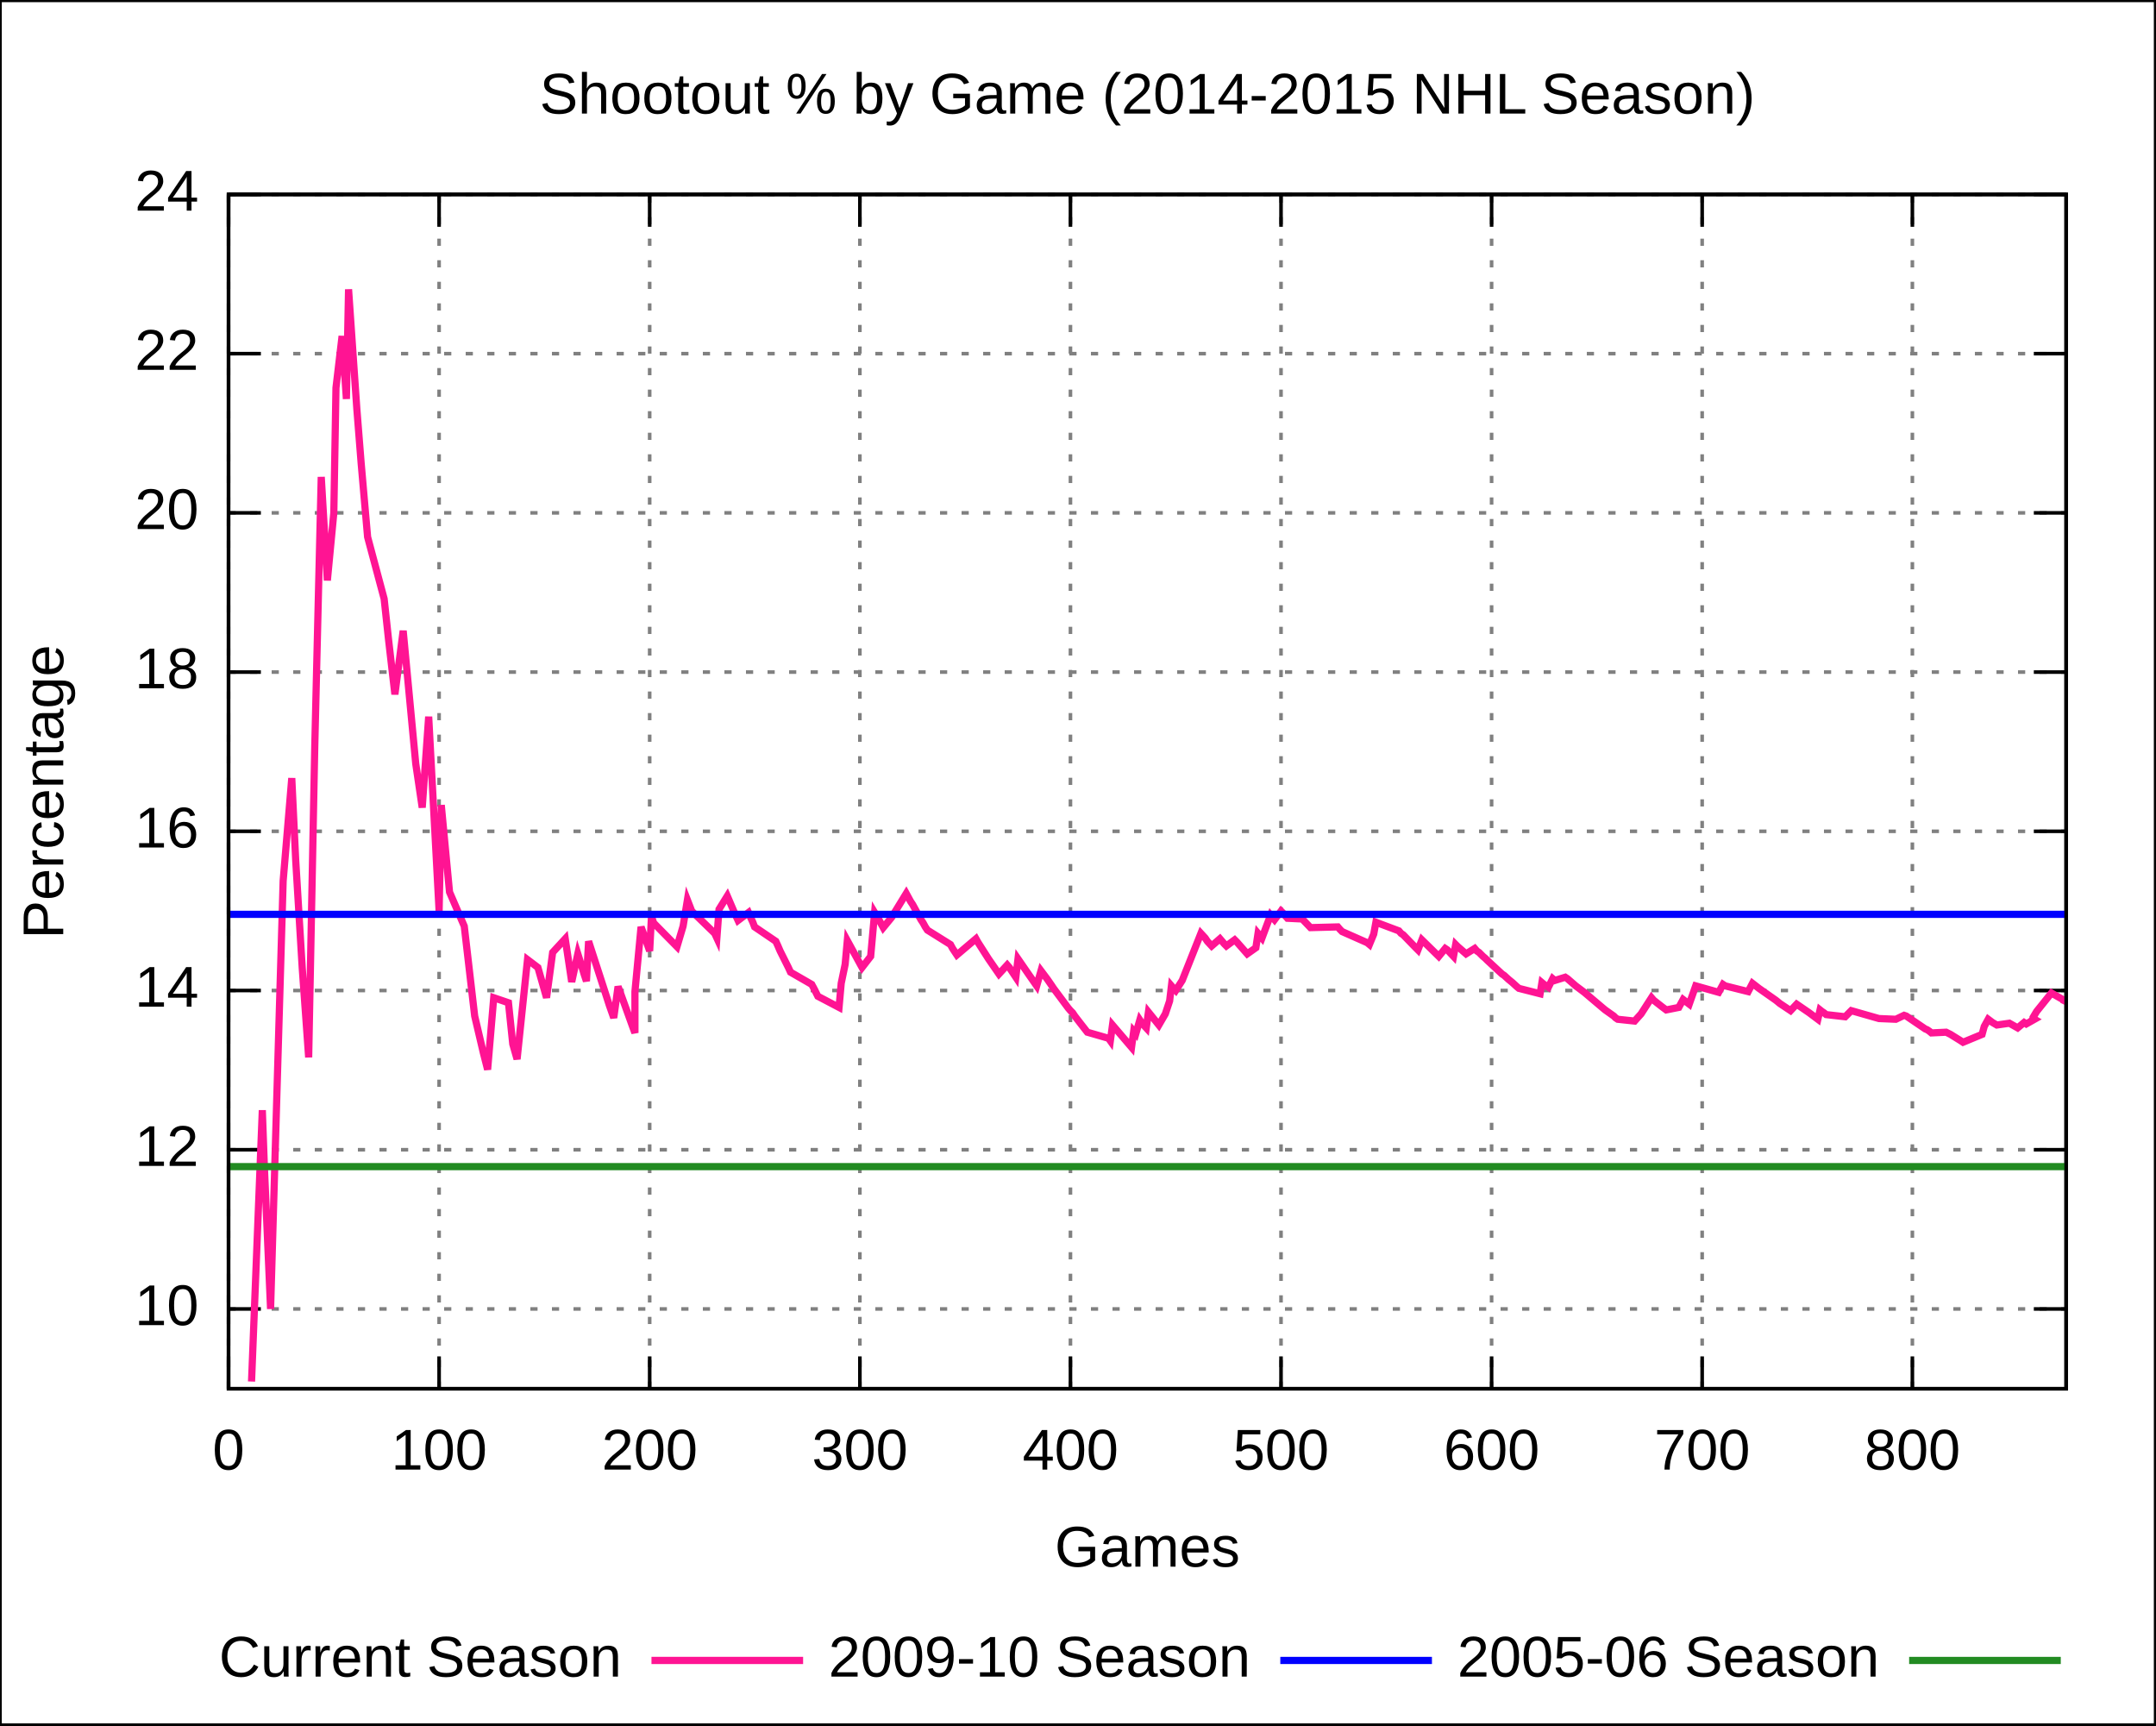
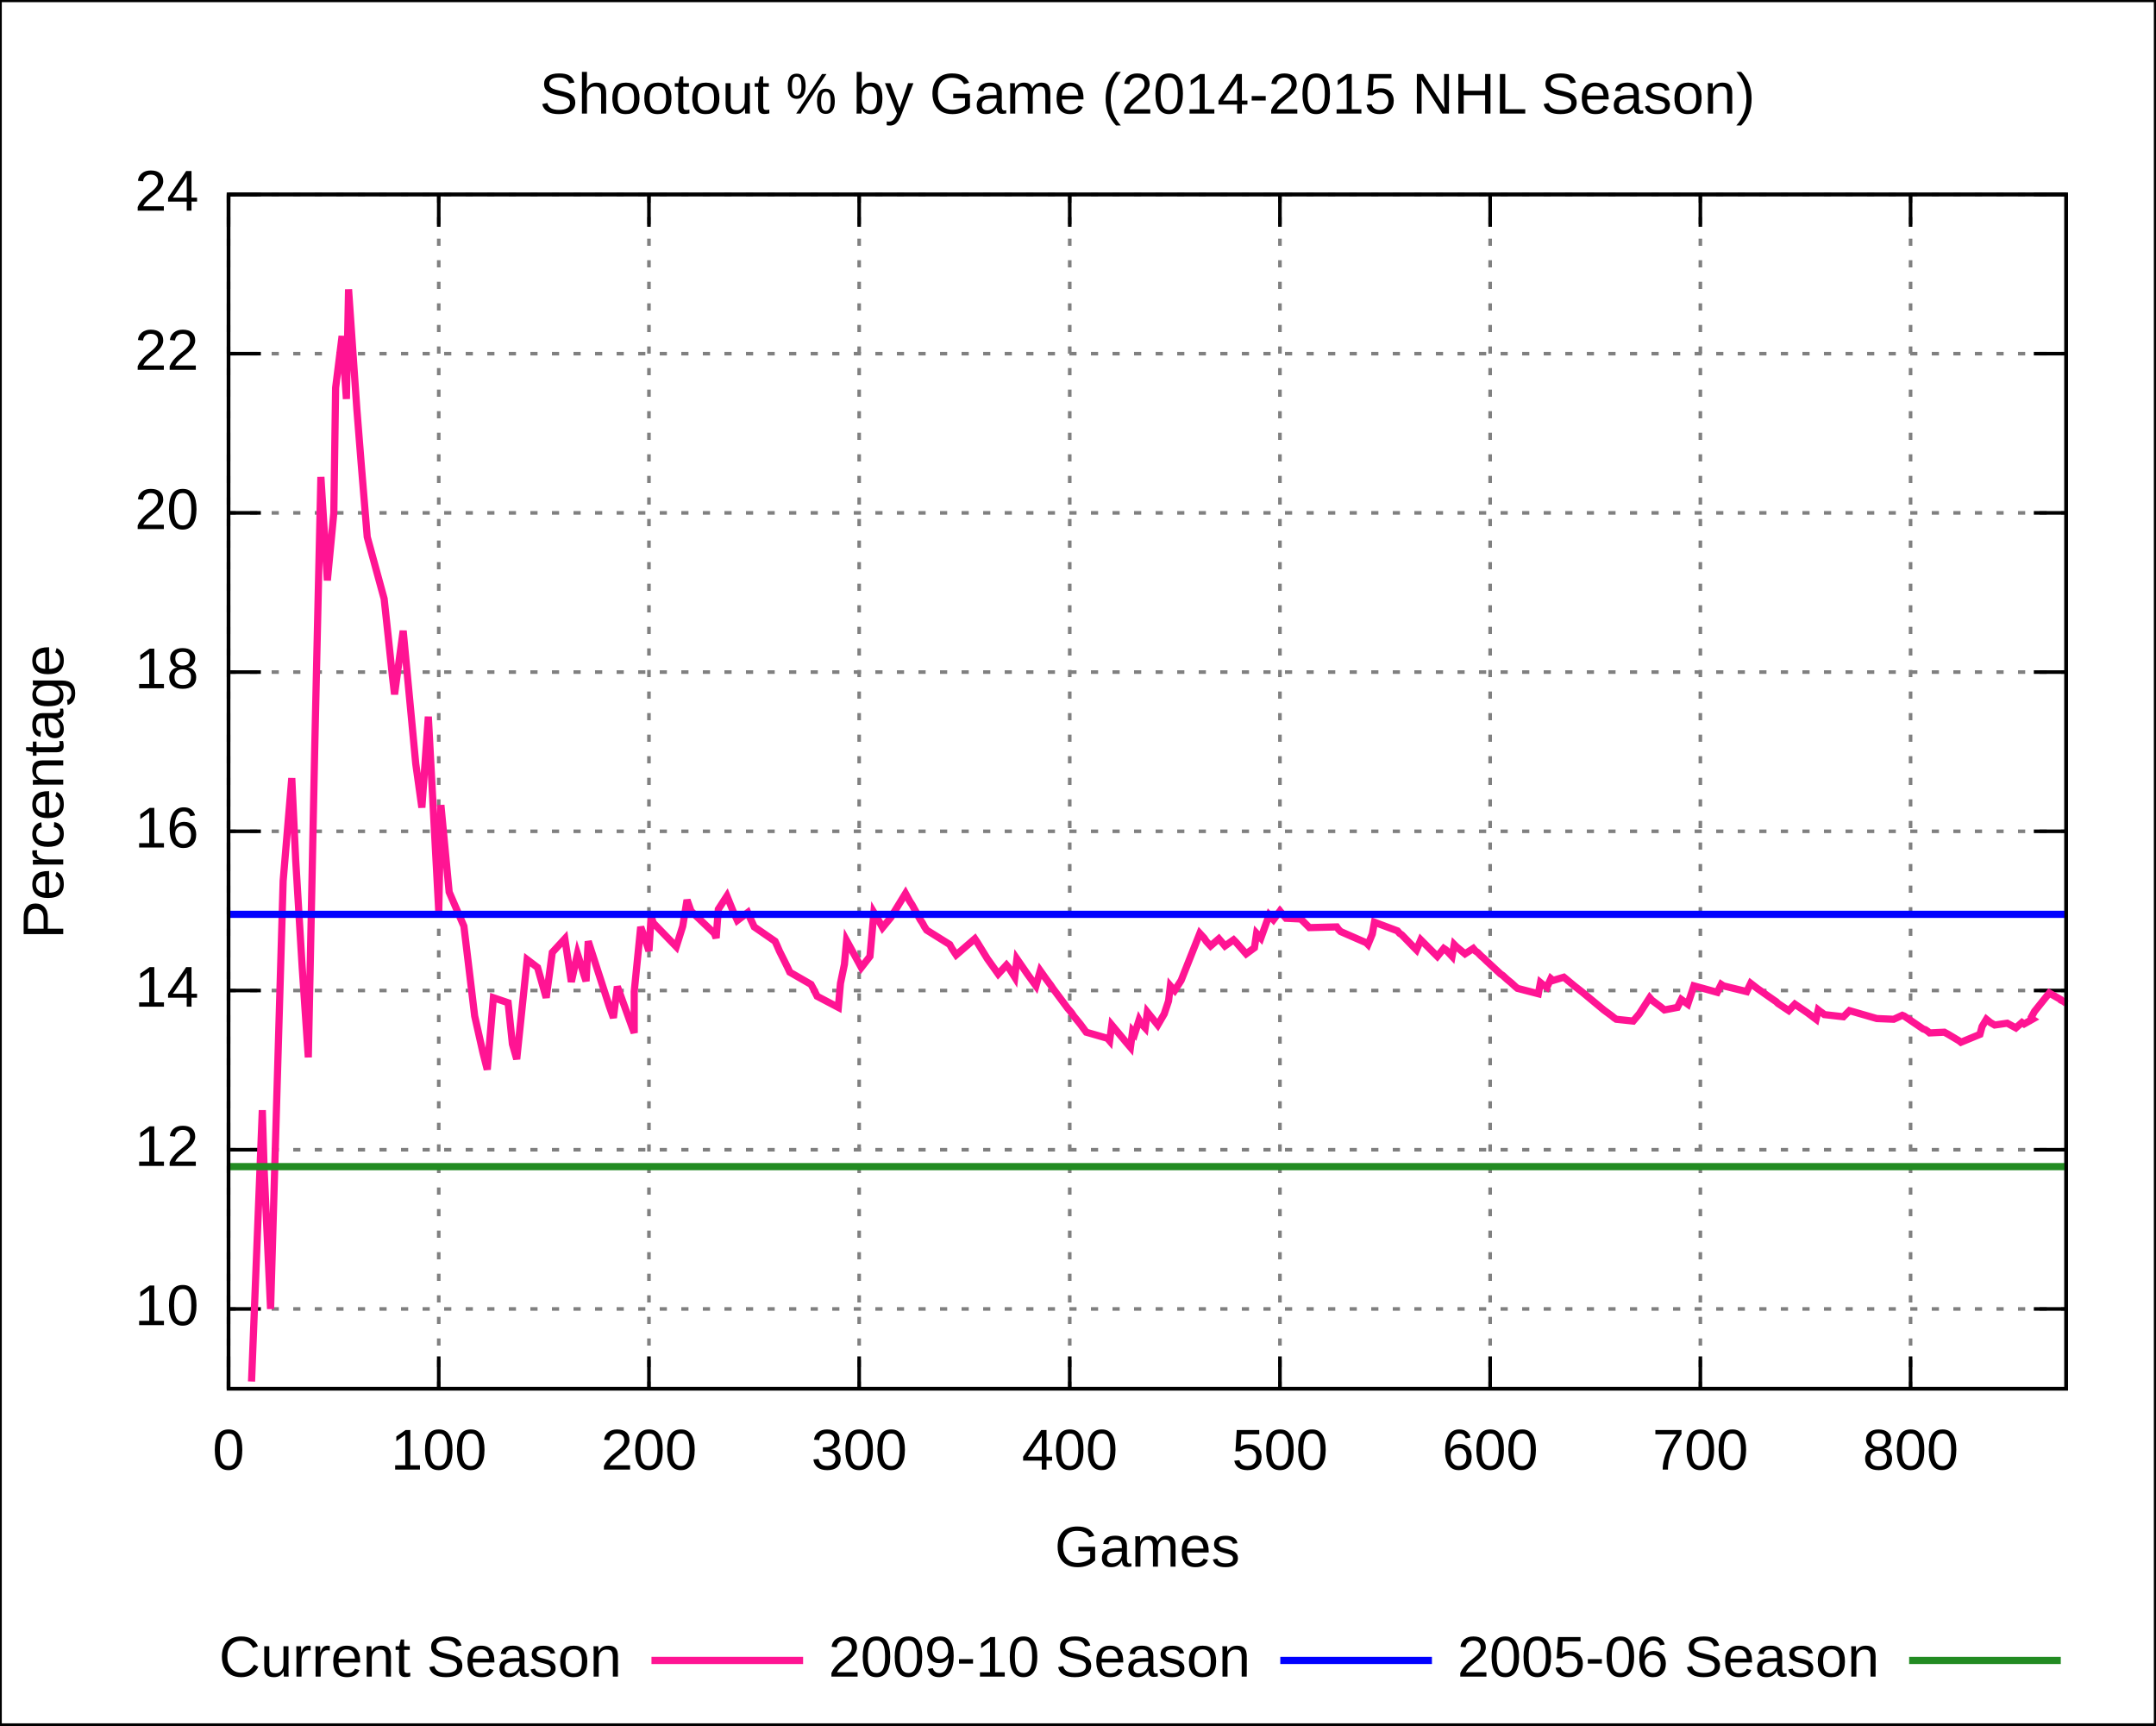
<svg xmlns="http://www.w3.org/2000/svg" xmlns:xlink="http://www.w3.org/1999/xlink" width="600" height="480" viewBox="0 0 600 480">
  <g id="gnuplot_canvas">
    <rect x="0" y="0" width="600" height="480" fill="none" />
    <defs>
      <circle id="gpDot" r="0.5" stroke-width="0.5" />
      <path id="gpPt0" stroke-width="0.222" stroke="currentColor" d="M-1,0 h2 M0,-1 v2" />
      <path id="gpPt1" stroke-width="0.222" stroke="currentColor" d="M-1,-1 L1,1 M1,-1 L-1,1" />
      <path id="gpPt2" stroke-width="0.222" stroke="currentColor" d="M-1,0 L1,0 M0,-1 L0,1 M-1,-1 L1,1 M-1,1 L1,-1" />
      <rect id="gpPt3" stroke-width="0.222" stroke="currentColor" x="-1" y="-1" width="2" height="2" />
      <rect id="gpPt4" stroke-width="0.222" stroke="currentColor" fill="currentColor" x="-1" y="-1" width="2" height="2" />
      <circle id="gpPt5" stroke-width="0.222" stroke="currentColor" cx="0" cy="0" r="1" />
      <use xlink:href="#gpPt5" id="gpPt6" fill="currentColor" stroke="none" />
      <path id="gpPt7" stroke-width="0.222" stroke="currentColor" d="M0,-1.33 L-1.33,0.67 L1.33,0.67 z" />
      <use xlink:href="#gpPt7" id="gpPt8" fill="currentColor" stroke="none" />
      <use xlink:href="#gpPt7" id="gpPt9" stroke="currentColor" transform="rotate(180)" />
      <use xlink:href="#gpPt9" id="gpPt10" fill="currentColor" stroke="none" />
      <use xlink:href="#gpPt3" id="gpPt11" stroke="currentColor" transform="rotate(45)" />
      <use xlink:href="#gpPt11" id="gpPt12" fill="currentColor" stroke="none" />
    </defs>
    <g style="fill:none; color:white; stroke:currentColor; stroke-width:1.00; stroke-linecap:butt; stroke-linejoin:miter">
</g>
    <g style="fill:none; color:black; stroke:currentColor; stroke-width:1.00; stroke-linecap:butt; stroke-linejoin:miter">
      <g style="stroke:none; shape-rendering:crispEdges">
        <polygon fill="rgb(255, 255, 255)" points="0.0,480.0 599.9,480.0 599.9,0.1 0.0,0.1 " />
      </g>
      <path stroke="black" d="M0.0,480.0 L0.0,0.1 L599.9,0.1 L599.9,480.0 L0.0,480.0  " />
    </g>
    <g style="fill:none; color:gray; stroke:currentColor; stroke-width:1.00; stroke-linecap:butt; stroke-linejoin:miter">
      <path stroke="gray" stroke-dasharray=" 2,4" class="gridline" d="M63.6,364.2 L575.0,364.2  " />
    </g>
    <g style="fill:none; color:black; stroke:currentColor; stroke-width:1.00; stroke-linecap:butt; stroke-linejoin:miter">
      <path stroke="black" d="M63.6,364.2 L72.6,364.2 M575.0,364.2 L566.0,364.2  " />
      <g transform="translate(55.3,368.7)" style="stroke:none; fill:black; font-family:Arial; font-size:12.00pt; text-anchor:end">
        <text> 10</text>
      </g>
    </g>
    <g style="fill:none; color:gray; stroke:currentColor; stroke-width:1.00; stroke-linecap:butt; stroke-linejoin:miter">
      <path stroke="gray" stroke-dasharray=" 2,4" class="gridline" d="M63.6,319.9 L575.0,319.9  " />
    </g>
    <g style="fill:none; color:black; stroke:currentColor; stroke-width:1.00; stroke-linecap:butt; stroke-linejoin:miter">
      <path stroke="black" d="M63.6,319.9 L72.6,319.9 M575.0,319.9 L566.0,319.9  " />
      <g transform="translate(55.3,324.4)" style="stroke:none; fill:black; font-family:Arial; font-size:12.00pt; text-anchor:end">
        <text> 12</text>
      </g>
    </g>
    <g style="fill:none; color:gray; stroke:currentColor; stroke-width:1.00; stroke-linecap:butt; stroke-linejoin:miter">
      <path stroke="gray" stroke-dasharray=" 2,4" class="gridline" d="M63.6,275.6 L575.0,275.6  " />
    </g>
    <g style="fill:none; color:black; stroke:currentColor; stroke-width:1.00; stroke-linecap:butt; stroke-linejoin:miter">
      <path stroke="black" d="M63.6,275.6 L72.6,275.6 M575.0,275.6 L566.0,275.6  " />
      <g transform="translate(55.3,280.1)" style="stroke:none; fill:black; font-family:Arial; font-size:12.00pt; text-anchor:end">
        <text> 14</text>
      </g>
    </g>
    <g style="fill:none; color:gray; stroke:currentColor; stroke-width:1.00; stroke-linecap:butt; stroke-linejoin:miter">
      <path stroke="gray" stroke-dasharray=" 2,4" class="gridline" d="M63.6,231.3 L575.0,231.3  " />
    </g>
    <g style="fill:none; color:black; stroke:currentColor; stroke-width:1.00; stroke-linecap:butt; stroke-linejoin:miter">
      <path stroke="black" d="M63.6,231.3 L72.6,231.3 M575.0,231.3 L566.0,231.3  " />
      <g transform="translate(55.3,235.8)" style="stroke:none; fill:black; font-family:Arial; font-size:12.00pt; text-anchor:end">
        <text> 16</text>
      </g>
    </g>
    <g style="fill:none; color:gray; stroke:currentColor; stroke-width:1.00; stroke-linecap:butt; stroke-linejoin:miter">
      <path stroke="gray" stroke-dasharray=" 2,4" class="gridline" d="M63.6,187.0 L575.0,187.0  " />
    </g>
    <g style="fill:none; color:black; stroke:currentColor; stroke-width:1.00; stroke-linecap:butt; stroke-linejoin:miter">
      <path stroke="black" d="M63.6,187.0 L72.6,187.0 M575.0,187.0 L566.0,187.0  " />
      <g transform="translate(55.3,191.5)" style="stroke:none; fill:black; font-family:Arial; font-size:12.00pt; text-anchor:end">
        <text> 18</text>
      </g>
    </g>
    <g style="fill:none; color:gray; stroke:currentColor; stroke-width:1.00; stroke-linecap:butt; stroke-linejoin:miter">
      <path stroke="gray" stroke-dasharray=" 2,4" class="gridline" d="M63.6,142.7 L575.0,142.7  " />
    </g>
    <g style="fill:none; color:black; stroke:currentColor; stroke-width:1.00; stroke-linecap:butt; stroke-linejoin:miter">
      <path stroke="black" d="M63.6,142.7 L72.6,142.7 M575.0,142.7 L566.0,142.7  " />
      <g transform="translate(55.3,147.2)" style="stroke:none; fill:black; font-family:Arial; font-size:12.00pt; text-anchor:end">
        <text> 20</text>
      </g>
    </g>
    <g style="fill:none; color:gray; stroke:currentColor; stroke-width:1.00; stroke-linecap:butt; stroke-linejoin:miter">
      <path stroke="gray" stroke-dasharray=" 2,4" class="gridline" d="M63.6,98.4 L575.0,98.4  " />
    </g>
    <g style="fill:none; color:black; stroke:currentColor; stroke-width:1.00; stroke-linecap:butt; stroke-linejoin:miter">
      <path stroke="black" d="M63.6,98.4 L72.6,98.4 M575.0,98.4 L566.0,98.4  " />
      <g transform="translate(55.3,102.9)" style="stroke:none; fill:black; font-family:Arial; font-size:12.00pt; text-anchor:end">
        <text> 22</text>
      </g>
    </g>
    <g style="fill:none; color:gray; stroke:currentColor; stroke-width:1.00; stroke-linecap:butt; stroke-linejoin:miter">
      <path stroke="gray" stroke-dasharray=" 2,4" class="gridline" d="M63.6,54.1 L575.0,54.1  " />
    </g>
    <g style="fill:none; color:black; stroke:currentColor; stroke-width:1.00; stroke-linecap:butt; stroke-linejoin:miter">
      <path stroke="black" d="M63.6,54.1 L72.6,54.1 M575.0,54.1 L566.0,54.1  " />
      <g transform="translate(55.3,58.6)" style="stroke:none; fill:black; font-family:Arial; font-size:12.00pt; text-anchor:end">
        <text> 24</text>
      </g>
    </g>
    <g style="fill:none; color:gray; stroke:currentColor; stroke-width:1.00; stroke-linecap:butt; stroke-linejoin:miter">
      <path stroke="gray" stroke-dasharray=" 2,4" class="gridline" d="M63.6,386.4 L63.6,54.1  " />
    </g>
    <g style="fill:none; color:black; stroke:currentColor; stroke-width:1.00; stroke-linecap:butt; stroke-linejoin:miter">
      <path stroke="black" d="M63.6,386.4 L63.6,377.4 M63.6,54.1 L63.6,63.1  " />
      <g transform="translate(63.6,408.9)" style="stroke:none; fill:black; font-family:Arial; font-size:12.00pt; text-anchor:middle">
        <text> 0</text>
      </g>
    </g>
    <g style="fill:none; color:gray; stroke:currentColor; stroke-width:1.00; stroke-linecap:butt; stroke-linejoin:miter">
-       <path stroke="gray" stroke-dasharray=" 2,4" class="gridline" d="M122.2,386.4 L122.2,54.1  " />
-     </g>
-     <g style="fill:none; color:black; stroke:currentColor; stroke-width:1.00; stroke-linecap:butt; stroke-linejoin:miter">
-       <path stroke="black" d="M122.2,386.4 L122.2,377.4 M122.2,54.1 L122.2,63.1  " />
-       <g transform="translate(122.2,408.9)" style="stroke:none; fill:black; font-family:Arial; font-size:12.00pt; text-anchor:middle">
+       <path stroke="gray" stroke-dasharray=" 2,4" class="gridline" d="M122.1,386.4 L122.1,54.1  " />
+     </g>
+     <g style="fill:none; color:black; stroke:currentColor; stroke-width:1.00; stroke-linecap:butt; stroke-linejoin:miter">
+       <path stroke="black" d="M122.1,386.4 L122.1,377.4 M122.1,54.1 L122.1,63.1  " />
+       <g transform="translate(122.1,408.9)" style="stroke:none; fill:black; font-family:Arial; font-size:12.00pt; text-anchor:middle">
        <text> 100</text>
      </g>
    </g>
    <g style="fill:none; color:gray; stroke:currentColor; stroke-width:1.00; stroke-linecap:butt; stroke-linejoin:miter">
-       <path stroke="gray" stroke-dasharray=" 2,4" class="gridline" d="M180.8,386.4 L180.8,54.1  " />
-     </g>
-     <g style="fill:none; color:black; stroke:currentColor; stroke-width:1.00; stroke-linecap:butt; stroke-linejoin:miter">
-       <path stroke="black" d="M180.8,386.4 L180.8,377.4 M180.8,54.1 L180.8,63.1  " />
-       <g transform="translate(180.8,408.9)" style="stroke:none; fill:black; font-family:Arial; font-size:12.00pt; text-anchor:middle">
+       <path stroke="gray" stroke-dasharray=" 2,4" class="gridline" d="M180.6,386.4 L180.6,54.1  " />
+     </g>
+     <g style="fill:none; color:black; stroke:currentColor; stroke-width:1.00; stroke-linecap:butt; stroke-linejoin:miter">
+       <path stroke="black" d="M180.6,386.4 L180.6,377.4 M180.6,54.1 L180.6,63.1  " />
+       <g transform="translate(180.6,408.9)" style="stroke:none; fill:black; font-family:Arial; font-size:12.00pt; text-anchor:middle">
        <text> 200</text>
      </g>
    </g>
    <g style="fill:none; color:gray; stroke:currentColor; stroke-width:1.00; stroke-linecap:butt; stroke-linejoin:miter">
-       <path stroke="gray" stroke-dasharray=" 2,4" class="gridline" d="M239.3,386.4 L239.3,54.1  " />
-     </g>
-     <g style="fill:none; color:black; stroke:currentColor; stroke-width:1.00; stroke-linecap:butt; stroke-linejoin:miter">
-       <path stroke="black" d="M239.3,386.4 L239.3,377.4 M239.3,54.1 L239.3,63.1  " />
-       <g transform="translate(239.3,408.9)" style="stroke:none; fill:black; font-family:Arial; font-size:12.00pt; text-anchor:middle">
+       <path stroke="gray" stroke-dasharray=" 2,4" class="gridline" d="M239.1,386.4 L239.1,54.1  " />
+     </g>
+     <g style="fill:none; color:black; stroke:currentColor; stroke-width:1.00; stroke-linecap:butt; stroke-linejoin:miter">
+       <path stroke="black" d="M239.1,386.4 L239.1,377.4 M239.1,54.1 L239.1,63.1  " />
+       <g transform="translate(239.1,408.9)" style="stroke:none; fill:black; font-family:Arial; font-size:12.00pt; text-anchor:middle">
        <text> 300</text>
      </g>
    </g>
    <g style="fill:none; color:gray; stroke:currentColor; stroke-width:1.00; stroke-linecap:butt; stroke-linejoin:miter">
-       <path stroke="gray" stroke-dasharray=" 2,4" class="gridline" d="M297.9,386.4 L297.9,54.1  " />
-     </g>
-     <g style="fill:none; color:black; stroke:currentColor; stroke-width:1.00; stroke-linecap:butt; stroke-linejoin:miter">
-       <path stroke="black" d="M297.9,386.4 L297.9,377.4 M297.9,54.1 L297.9,63.1  " />
-       <g transform="translate(297.9,408.9)" style="stroke:none; fill:black; font-family:Arial; font-size:12.00pt; text-anchor:middle">
+       <path stroke="gray" stroke-dasharray=" 2,4" class="gridline" d="M297.7,386.4 L297.7,54.1  " />
+     </g>
+     <g style="fill:none; color:black; stroke:currentColor; stroke-width:1.00; stroke-linecap:butt; stroke-linejoin:miter">
+       <path stroke="black" d="M297.7,386.4 L297.7,377.4 M297.7,54.1 L297.7,63.1  " />
+       <g transform="translate(297.7,408.9)" style="stroke:none; fill:black; font-family:Arial; font-size:12.00pt; text-anchor:middle">
        <text> 400</text>
      </g>
    </g>
    <g style="fill:none; color:gray; stroke:currentColor; stroke-width:1.00; stroke-linecap:butt; stroke-linejoin:miter">
-       <path stroke="gray" stroke-dasharray=" 2,4" class="gridline" d="M356.5,386.4 L356.5,54.1  " />
-     </g>
-     <g style="fill:none; color:black; stroke:currentColor; stroke-width:1.00; stroke-linecap:butt; stroke-linejoin:miter">
-       <path stroke="black" d="M356.5,386.4 L356.5,377.4 M356.5,54.1 L356.5,63.1  " />
-       <g transform="translate(356.5,408.9)" style="stroke:none; fill:black; font-family:Arial; font-size:12.00pt; text-anchor:middle">
+       <path stroke="gray" stroke-dasharray=" 2,4" class="gridline" d="M356.2,386.4 L356.2,54.1  " />
+     </g>
+     <g style="fill:none; color:black; stroke:currentColor; stroke-width:1.00; stroke-linecap:butt; stroke-linejoin:miter">
+       <path stroke="black" d="M356.2,386.4 L356.2,377.4 M356.2,54.1 L356.2,63.1  " />
+       <g transform="translate(356.2,408.9)" style="stroke:none; fill:black; font-family:Arial; font-size:12.00pt; text-anchor:middle">
        <text> 500</text>
      </g>
    </g>
    <g style="fill:none; color:gray; stroke:currentColor; stroke-width:1.00; stroke-linecap:butt; stroke-linejoin:miter">
-       <path stroke="gray" stroke-dasharray=" 2,4" class="gridline" d="M415.1,386.4 L415.1,54.1  " />
-     </g>
-     <g style="fill:none; color:black; stroke:currentColor; stroke-width:1.00; stroke-linecap:butt; stroke-linejoin:miter">
-       <path stroke="black" d="M415.1,386.4 L415.1,377.4 M415.1,54.1 L415.1,63.1  " />
-       <g transform="translate(415.1,408.9)" style="stroke:none; fill:black; font-family:Arial; font-size:12.00pt; text-anchor:middle">
+       <path stroke="gray" stroke-dasharray=" 2,4" class="gridline" d="M414.7,386.4 L414.7,54.1  " />
+     </g>
+     <g style="fill:none; color:black; stroke:currentColor; stroke-width:1.00; stroke-linecap:butt; stroke-linejoin:miter">
+       <path stroke="black" d="M414.7,386.4 L414.7,377.4 M414.7,54.1 L414.7,63.1  " />
+       <g transform="translate(414.7,408.9)" style="stroke:none; fill:black; font-family:Arial; font-size:12.00pt; text-anchor:middle">
        <text> 600</text>
      </g>
    </g>
    <g style="fill:none; color:gray; stroke:currentColor; stroke-width:1.00; stroke-linecap:butt; stroke-linejoin:miter">
-       <path stroke="gray" stroke-dasharray=" 2,4" class="gridline" d="M473.7,386.4 L473.7,54.1  " />
-     </g>
-     <g style="fill:none; color:black; stroke:currentColor; stroke-width:1.00; stroke-linecap:butt; stroke-linejoin:miter">
-       <path stroke="black" d="M473.7,386.4 L473.7,377.4 M473.7,54.1 L473.7,63.1  " />
-       <g transform="translate(473.7,408.9)" style="stroke:none; fill:black; font-family:Arial; font-size:12.00pt; text-anchor:middle">
+       <path stroke="gray" stroke-dasharray=" 2,4" class="gridline" d="M473.2,386.4 L473.2,54.1  " />
+     </g>
+     <g style="fill:none; color:black; stroke:currentColor; stroke-width:1.00; stroke-linecap:butt; stroke-linejoin:miter">
+       <path stroke="black" d="M473.2,386.4 L473.2,377.4 M473.2,54.1 L473.2,63.1  " />
+       <g transform="translate(473.2,408.9)" style="stroke:none; fill:black; font-family:Arial; font-size:12.00pt; text-anchor:middle">
        <text> 700</text>
      </g>
    </g>
    <g style="fill:none; color:gray; stroke:currentColor; stroke-width:1.00; stroke-linecap:butt; stroke-linejoin:miter">
-       <path stroke="gray" stroke-dasharray=" 2,4" class="gridline" d="M532.2,386.4 L532.2,54.1  " />
-     </g>
-     <g style="fill:none; color:black; stroke:currentColor; stroke-width:1.00; stroke-linecap:butt; stroke-linejoin:miter">
-       <path stroke="black" d="M532.2,386.4 L532.2,377.4 M532.2,54.1 L532.2,63.1  " />
-       <g transform="translate(532.2,408.9)" style="stroke:none; fill:black; font-family:Arial; font-size:12.00pt; text-anchor:middle">
+       <path stroke="gray" stroke-dasharray=" 2,4" class="gridline" d="M531.7,386.4 L531.7,54.1  " />
+     </g>
+     <g style="fill:none; color:black; stroke:currentColor; stroke-width:1.00; stroke-linecap:butt; stroke-linejoin:miter">
+       <path stroke="black" d="M531.7,386.4 L531.7,377.4 M531.7,54.1 L531.7,63.1  " />
+       <g transform="translate(531.7,408.9)" style="stroke:none; fill:black; font-family:Arial; font-size:12.00pt; text-anchor:middle">
        <text> 800</text>
      </g>
      <path stroke="black" d="M63.6,54.1 L63.6,386.4 L575.0,386.4 L575.0,54.1 L63.6,54.1 Z  " />
      <g transform="translate(17.6,220.3) rotate(270)" style="stroke:none; fill:black; font-family:Arial; font-size:12.00pt; text-anchor:middle">
        <text>Percentage</text>
      </g>
      <g transform="translate(319.3,435.9)" style="stroke:none; fill:black; font-family:Arial; font-size:12.00pt; text-anchor:middle">
        <text>Games</text>
      </g>
      <g transform="translate(319.3,31.6)" style="stroke:none; fill:black; font-family:Arial; font-size:12.00pt; text-anchor:middle">
        <text>Shootout % by Game (2014-2015 NHL Season)</text>
      </g>
    </g>
    <g id="gnuplot_plot_1">
      <g style="fill:none; color:white; stroke:black; stroke-width:2.00; stroke-linecap:butt; stroke-linejoin:miter">
</g>
      <g style="fill:none; color:red; stroke:currentColor; stroke-width:2.00; stroke-linecap:butt; stroke-linejoin:miter">
        <g transform="translate(173.0,466.5)" style="stroke:none; fill:black; font-family:Arial; font-size:12.00pt; text-anchor:end">
          <text>Current Season</text>
        </g>
-         <path stroke="rgb(255,  20, 147)" d="M181.3,462.0 L223.5,462.0 M70.0,384.4 L73.0,308.9 L73.6,325.3 L75.3,364.2 L78.8,245.1 L81.2,216.5    L82.3,239.5 L84.1,269.2 L85.9,294.2 L87.6,207.6 L89.4,132.7 L91.1,161.5 L92.9,142.7 L93.5,107.9    L95.2,93.5 L96.4,111.0 L97.0,80.5 L99.3,113.7 L100.5,128.8 L102.3,149.4 L106.9,166.6 L108.1,177.7    L109.3,188.1 L109.9,193.2 L112.2,175.5 L115.7,212.5 L117.5,224.7 L119.3,199.4 L122.2,253.5 L122.8,224.0    L125.1,248.2 L129.2,257.7 L132.1,282.7 L134.5,292.9 L135.7,297.6 L137.4,277.6 L141.5,279.0 L142.7,290.5    L143.9,294.7 L146.8,267.0 L149.7,269.2 L152.1,277.6 L153.8,265.0 L157.3,261.2 L159.1,273.2 L160.8,265.4    L162.0,269.2 L162.6,271.2 L163.2,273.0 L163.8,261.9 L169.6,279.8 L170.8,283.2 L172.0,274.5 L172.6,276.1    L176.1,285.8 L176.7,287.4 L176.7,275.9 L178.4,257.9 L179.6,261.2 L180.8,264.6 L181.3,255.0 L181.9,256.8    L188.4,263.4 L190.1,257.7 L191.3,250.4 L192.5,253.5 L198.9,259.7 L199.5,261.0 L200.1,253.0 L202.4,249.3    L204.2,253.5 L205.4,256.1 L208.3,253.9 L208.9,255.3 L209.5,256.6 L210.0,257.9 L215.9,261.9 L216.5,263.2    L217.1,264.6 L219.4,269.2 L220.0,270.5 L225.9,273.9 L226.5,275.0 L227.6,277.2 L233.5,280.3 L234.1,273.6    L235.2,268.3 L235.8,261.7 L236.4,262.8 L239.9,269.2 L242.3,266.1 L243.4,253.9 L244.6,255.9 L245.8,258.1    L248.1,255.3 L252.2,248.6 L253.4,250.8 L254.0,251.7 L256.3,255.9 L256.9,256.8 L257.5,257.9 L258.1,258.8    L264.5,262.8 L265.1,263.9 L266.3,265.7 L271.6,261.2 L272.1,262.1 L275.1,266.8 L278.0,271.0 L280.3,268.5    L280.9,269.2 L282.7,271.9 L283.3,266.8 L286.2,271.0 L288.5,274.3 L289.7,270.1 L291.5,272.5 L292.6,274.1    L293.2,275.0 L297.3,280.5 L297.9,281.2 L298.5,281.8 L299.1,282.7 L300.8,284.9 L302.6,287.2 L308.5,288.9    L309.0,289.6 L309.6,285.2 L313.7,290.0 L314.9,291.4 L315.5,286.9 L316.1,287.6 L317.2,283.8 L317.8,284.7    L319.0,286.0 L319.6,281.6 L322.5,285.2 L324.3,282.1 L325.5,278.5 L326.0,274.3 L326.6,275.0 L327.2,275.6    L329.0,272.8 L334.2,259.7 L335.4,261.0 L336.0,261.9 L337.2,263.2 L339.5,261.2 L340.1,261.9 L340.7,262.6    L341.3,263.2 L343.6,261.5 L344.2,262.1 L347.1,265.4 L349.5,263.7 L350.1,259.7 L351.2,261.0 L353.6,254.6    L354.7,255.9 L356.5,253.5 L357.1,254.1 L357.7,254.8 L358.3,255.5 L362.4,255.7 L364.7,258.1 L372.3,257.9    L372.9,258.6 L373.5,259.2 L380.5,262.3 L381.1,262.8 L382.3,259.9 L382.9,256.6 L389.3,259.0 L389.9,259.7    L390.5,260.1 L394.0,263.7 L394.6,264.3 L395.7,261.5 L400.4,266.1 L402.2,263.9 L402.8,264.3 L404.5,266.1    L405.1,262.8 L405.7,263.4 L408.0,265.4 L410.4,263.9 L411.0,264.6 L411.6,265.0 L412.7,266.1 L413.3,266.6    L413.9,267.2 L418.0,271.0 L418.6,271.4 L419.8,272.5 L420.9,273.4 L422.1,274.5 L422.7,275.0 L428.6,276.5    L429.1,273.4 L429.7,273.9 L430.3,274.3 L430.9,274.7 L432.1,272.3 L432.7,272.8 L435.6,271.9 L436.2,272.3    L438.5,274.3 L440.9,276.1 L446.1,280.5 L446.7,281.0 L449.1,282.7 L449.6,283.2 L450.2,283.6 L454.9,284.1    L456.7,282.1 L459.6,277.6 L460.2,278.3 L462.5,280.1 L463.7,281.0 L467.2,280.3 L468.4,278.1 L470.1,279.4    L471.9,274.3 L478.3,276.1 L479.5,273.9 L480.1,274.3 L486.5,275.9 L487.7,273.6 L489.5,275.0 L494.2,278.3    L494.7,278.7 L495.3,279.2 L498.3,281.2 L500.0,279.4 L503.5,281.8 L505.9,283.6 L506.5,281.0 L507.0,281.4    L507.6,281.8 L508.2,282.3 L513.5,282.9 L515.2,281.2 L522.9,283.4 L527.6,283.6 L529.9,282.5 L530.5,282.7    L535.8,286.3 L536.3,286.5 L536.9,286.9 L537.5,287.4 L541.6,287.2 L542.8,287.8 L545.7,289.6 L546.3,290.0    L551.6,287.8 L552.2,285.6 L553.3,283.6 L554.5,284.5 L555.7,285.2 L559.2,284.7 L561.5,286.0 L563.3,284.5    L563.9,284.9 L566.2,283.6 L565.0,282.9 L565.6,283.4 L566.8,281.4 L570.9,276.3 L574.4,278.3 L573.8,278.1    L575.0,278.7  " />
+         <path stroke="rgb(255,  20, 147)" d="M181.3,462.0 L223.5,462.0 M70.0,384.4 L73.0,308.9 L73.5,325.3 L75.3,364.2 L78.8,245.1 L81.2,216.5    L82.3,239.5 L84.1,269.2 L85.8,294.2 L87.6,207.6 L89.3,132.7 L91.1,161.5 L92.9,142.7 L93.4,107.9    L95.2,93.5 L96.4,111.0 L97.0,80.5 L99.3,113.7 L100.5,128.8 L102.2,149.4 L106.9,166.6 L108.1,177.7    L109.2,188.1 L109.8,193.2 L112.2,175.5 L115.7,212.5 L117.4,224.7 L119.2,199.4 L122.1,253.5 L122.7,224.0    L125.0,248.2 L129.1,257.7 L132.1,282.7 L134.4,292.9 L135.6,297.6 L137.3,277.6 L141.4,279.0 L142.6,290.5    L143.8,294.7 L146.7,267.0 L149.6,269.2 L152.0,277.6 L153.7,265.0 L157.2,261.2 L159.0,273.2 L160.7,265.4    L161.9,269.2 L162.5,271.2 L163.1,273.0 L163.7,261.9 L169.5,279.8 L170.7,283.2 L171.8,274.5 L172.4,276.1    L175.9,285.8 L176.5,287.4 L176.5,275.9 L178.3,257.9 L179.5,261.2 L180.6,264.6 L181.2,255.0 L181.8,256.8    L188.2,263.4 L190.0,257.7 L191.2,250.4 L192.3,253.5 L198.8,259.7 L199.3,261.0 L199.9,253.0 L202.3,249.3    L204.0,253.5 L205.2,256.1 L208.1,253.9 L208.7,255.3 L209.3,256.6 L209.9,257.9 L215.7,261.9 L216.3,263.2    L216.9,264.6 L219.2,269.2 L219.8,270.5 L225.7,273.9 L226.3,275.0 L227.4,277.2 L233.3,280.3 L233.9,273.6    L235.0,268.3 L235.6,261.7 L236.2,262.8 L239.7,269.2 L242.1,266.1 L243.2,253.9 L244.4,255.9 L245.6,258.1    L247.9,255.3 L252.0,248.6 L253.2,250.8 L253.8,251.7 L256.1,255.9 L256.7,256.8 L257.3,257.9 L257.9,258.8    L264.3,262.8 L264.9,263.9 L266.1,265.7 L271.3,261.2 L271.9,262.1 L274.8,266.8 L277.8,271.0 L280.1,268.5    L280.7,269.2 L282.4,271.9 L283.0,266.8 L285.9,271.0 L288.3,274.3 L289.5,270.1 L291.2,272.5 L292.4,274.1    L293.0,275.0 L297.1,280.5 L297.7,281.2 L298.2,281.8 L298.8,282.7 L300.6,284.9 L302.3,287.2 L308.2,288.9    L308.8,289.6 L309.4,285.2 L313.4,290.0 L314.6,291.4 L315.2,286.9 L315.8,287.6 L317.0,283.8 L317.5,284.7    L318.7,286.0 L319.3,281.6 L322.2,285.2 L324.0,282.1 L325.2,278.5 L325.7,274.3 L326.3,275.0 L326.9,275.6    L328.7,272.8 L333.9,259.7 L335.1,261.0 L335.7,261.9 L336.9,263.2 L339.2,261.2 L339.8,261.9 L340.4,262.6    L340.9,263.2 L343.3,261.5 L343.9,262.1 L346.8,265.4 L349.1,263.7 L349.7,259.7 L350.9,261.0 L353.2,254.6    L354.4,255.9 L356.2,253.5 L356.7,254.1 L357.3,254.8 L357.9,255.5 L362.0,255.7 L364.4,258.1 L372.0,257.9    L372.5,258.6 L373.1,259.2 L380.2,262.3 L380.7,262.8 L381.9,259.9 L382.5,256.6 L388.9,259.0 L389.5,259.7    L390.1,260.1 L393.6,263.7 L394.2,264.3 L395.4,261.5 L400.0,266.1 L401.8,263.9 L402.4,264.3 L404.1,266.1    L404.7,262.8 L405.3,263.4 L407.7,265.4 L410.0,263.9 L410.6,264.6 L411.2,265.0 L412.3,266.1 L412.9,266.6    L413.5,267.2 L417.6,271.0 L418.2,271.4 L419.4,272.5 L420.5,273.4 L421.7,274.5 L422.3,275.0 L428.1,276.5    L428.7,273.4 L429.3,273.9 L429.9,274.3 L430.5,274.7 L431.6,272.3 L432.2,272.8 L435.2,271.9 L435.7,272.3    L438.1,274.3 L440.4,276.1 L445.7,280.5 L446.3,281.0 L448.6,282.7 L449.2,283.2 L449.8,283.6 L454.5,284.1    L456.2,282.1 L459.1,277.6 L459.7,278.3 L462.1,280.1 L463.2,281.0 L466.8,280.3 L467.9,278.1 L469.7,279.4    L471.4,274.3 L477.9,276.1 L479.0,273.9 L479.6,274.3 L486.1,275.9 L487.2,273.6 L489.0,275.0 L493.7,278.3    L494.3,278.7 L494.8,279.2 L497.8,281.2 L499.5,279.4 L503.0,281.8 L505.4,283.6 L506.0,281.0 L506.5,281.4    L507.1,281.8 L507.7,282.3 L513.0,282.9 L514.7,281.2 L522.3,283.4 L527.0,283.6 L529.4,282.5 L529.9,282.7    L535.2,286.3 L535.8,286.5 L536.4,286.9 L537.0,287.4 L541.1,287.2 L542.2,287.8 L545.2,289.6 L545.7,290.0    L551.0,287.8 L551.6,285.6 L552.8,283.6 L553.9,284.5 L555.1,285.2 L558.6,284.7 L561.0,286.0 L562.7,284.5    L563.3,284.9 L565.6,283.6 L564.5,282.9 L565.1,283.4 L566.2,281.4 L570.3,276.3 L573.8,278.3 L573.2,278.1    L574.4,278.7 L575.0,279.2  " />
      </g>
    </g>
    <g id="gnuplot_plot_2">
      <g style="fill:none; color:green; stroke:currentColor; stroke-width:2.00; stroke-linecap:butt; stroke-linejoin:miter">
        <g transform="translate(348.0,466.5)" style="stroke:none; fill:black; font-family:Arial; font-size:12.00pt; text-anchor:end">
          <text>2009-10 Season</text>
        </g>
        <path stroke="rgb(  0,   0, 255)" d="M356.3,462.0 L398.5,462.0 M63.6,254.4 L68.8,254.4 L73.9,254.4 L79.1,254.4 L84.3,254.4 L89.4,254.4    L94.6,254.4 L99.8,254.4 L104.9,254.4 L110.1,254.4 L115.3,254.4 L120.4,254.4 L125.6,254.4 L130.8,254.4    L135.9,254.4 L141.1,254.4 L146.3,254.4 L151.4,254.4 L156.6,254.4 L161.7,254.4 L166.9,254.4 L172.1,254.4    L177.2,254.4 L182.4,254.4 L187.6,254.4 L192.7,254.4 L197.9,254.4 L203.1,254.4 L208.2,254.4 L213.4,254.4    L218.6,254.4 L223.7,254.4 L228.9,254.4 L234.1,254.4 L239.2,254.4 L244.4,254.4 L249.6,254.4 L254.7,254.4    L259.9,254.4 L265.1,254.4 L270.2,254.4 L275.4,254.4 L280.6,254.4 L285.7,254.4 L290.9,254.4 L296.1,254.4    L301.2,254.4 L306.4,254.4 L311.6,254.4 L316.7,254.4 L321.9,254.4 L327.0,254.4 L332.2,254.4 L337.4,254.4    L342.5,254.4 L347.7,254.4 L352.9,254.4 L358.0,254.4 L363.2,254.4 L368.4,254.4 L373.5,254.4 L378.7,254.4    L383.9,254.4 L389.0,254.4 L394.2,254.4 L399.4,254.4 L404.5,254.4 L409.7,254.4 L414.9,254.4 L420.0,254.4    L425.2,254.4 L430.4,254.4 L435.5,254.4 L440.7,254.4 L445.9,254.4 L451.0,254.4 L456.2,254.4 L461.4,254.4    L466.5,254.4 L471.7,254.4 L476.9,254.4 L482.0,254.4 L487.2,254.4 L492.3,254.4 L497.5,254.4 L502.7,254.4    L507.8,254.4 L513.0,254.4 L518.2,254.4 L523.3,254.4 L528.5,254.4 L533.7,254.4 L538.8,254.4 L544.0,254.4    L549.2,254.4 L554.3,254.4 L559.5,254.4 L564.7,254.4 L569.8,254.4 L575.0,254.4  " />
      </g>
    </g>
    <g id="gnuplot_plot_3">
      <g style="fill:none; color:blue; stroke:currentColor; stroke-width:2.00; stroke-linecap:butt; stroke-linejoin:miter">
        <g transform="translate(523.0,466.5)" style="stroke:none; fill:black; font-family:Arial; font-size:12.00pt; text-anchor:end">
          <text>2005-06 Season</text>
        </g>
        <path stroke="rgb( 34, 139,  34)" d="M531.3,462.0 L573.5,462.0 M63.6,324.6 L68.8,324.6 L73.9,324.6 L79.1,324.6 L84.3,324.6 L89.4,324.6    L94.6,324.6 L99.8,324.6 L104.9,324.6 L110.1,324.6 L115.3,324.6 L120.4,324.6 L125.6,324.6 L130.8,324.6    L135.9,324.6 L141.1,324.6 L146.3,324.6 L151.4,324.6 L156.6,324.6 L161.7,324.6 L166.9,324.6 L172.1,324.6    L177.2,324.6 L182.4,324.6 L187.6,324.6 L192.7,324.6 L197.9,324.6 L203.1,324.6 L208.2,324.6 L213.4,324.6    L218.6,324.6 L223.7,324.6 L228.9,324.6 L234.1,324.6 L239.2,324.6 L244.4,324.6 L249.6,324.6 L254.7,324.6    L259.9,324.6 L265.1,324.6 L270.2,324.6 L275.4,324.6 L280.6,324.6 L285.7,324.6 L290.9,324.6 L296.1,324.6    L301.2,324.6 L306.4,324.6 L311.6,324.6 L316.7,324.6 L321.9,324.6 L327.0,324.6 L332.2,324.6 L337.4,324.6    L342.5,324.6 L347.7,324.6 L352.9,324.6 L358.0,324.6 L363.2,324.6 L368.4,324.6 L373.5,324.6 L378.7,324.6    L383.9,324.6 L389.0,324.6 L394.2,324.6 L399.4,324.6 L404.5,324.6 L409.7,324.6 L414.9,324.6 L420.0,324.6    L425.2,324.6 L430.4,324.6 L435.5,324.6 L440.7,324.6 L445.9,324.6 L451.0,324.6 L456.2,324.6 L461.4,324.6    L466.5,324.6 L471.7,324.6 L476.9,324.6 L482.0,324.6 L487.2,324.6 L492.3,324.6 L497.5,324.6 L502.7,324.6    L507.8,324.6 L513.0,324.6 L518.2,324.6 L523.3,324.6 L528.5,324.6 L533.7,324.6 L538.8,324.6 L544.0,324.6    L549.2,324.6 L554.3,324.6 L559.5,324.6 L564.7,324.6 L569.8,324.6 L575.0,324.6  " />
      </g>
    </g>
    <g style="fill:none; color:white; stroke:rgb( 34, 139,  34); stroke-width:1.00; stroke-linecap:butt; stroke-linejoin:miter">
</g>
    <g style="fill:none; color:black; stroke:currentColor; stroke-width:1.00; stroke-linecap:butt; stroke-linejoin:miter">
      <path stroke="black" d="M63.6,54.1 L63.6,386.4 L575.0,386.4 L575.0,54.1 L63.6,54.1 Z  " />
    </g>
  </g>
</svg>
